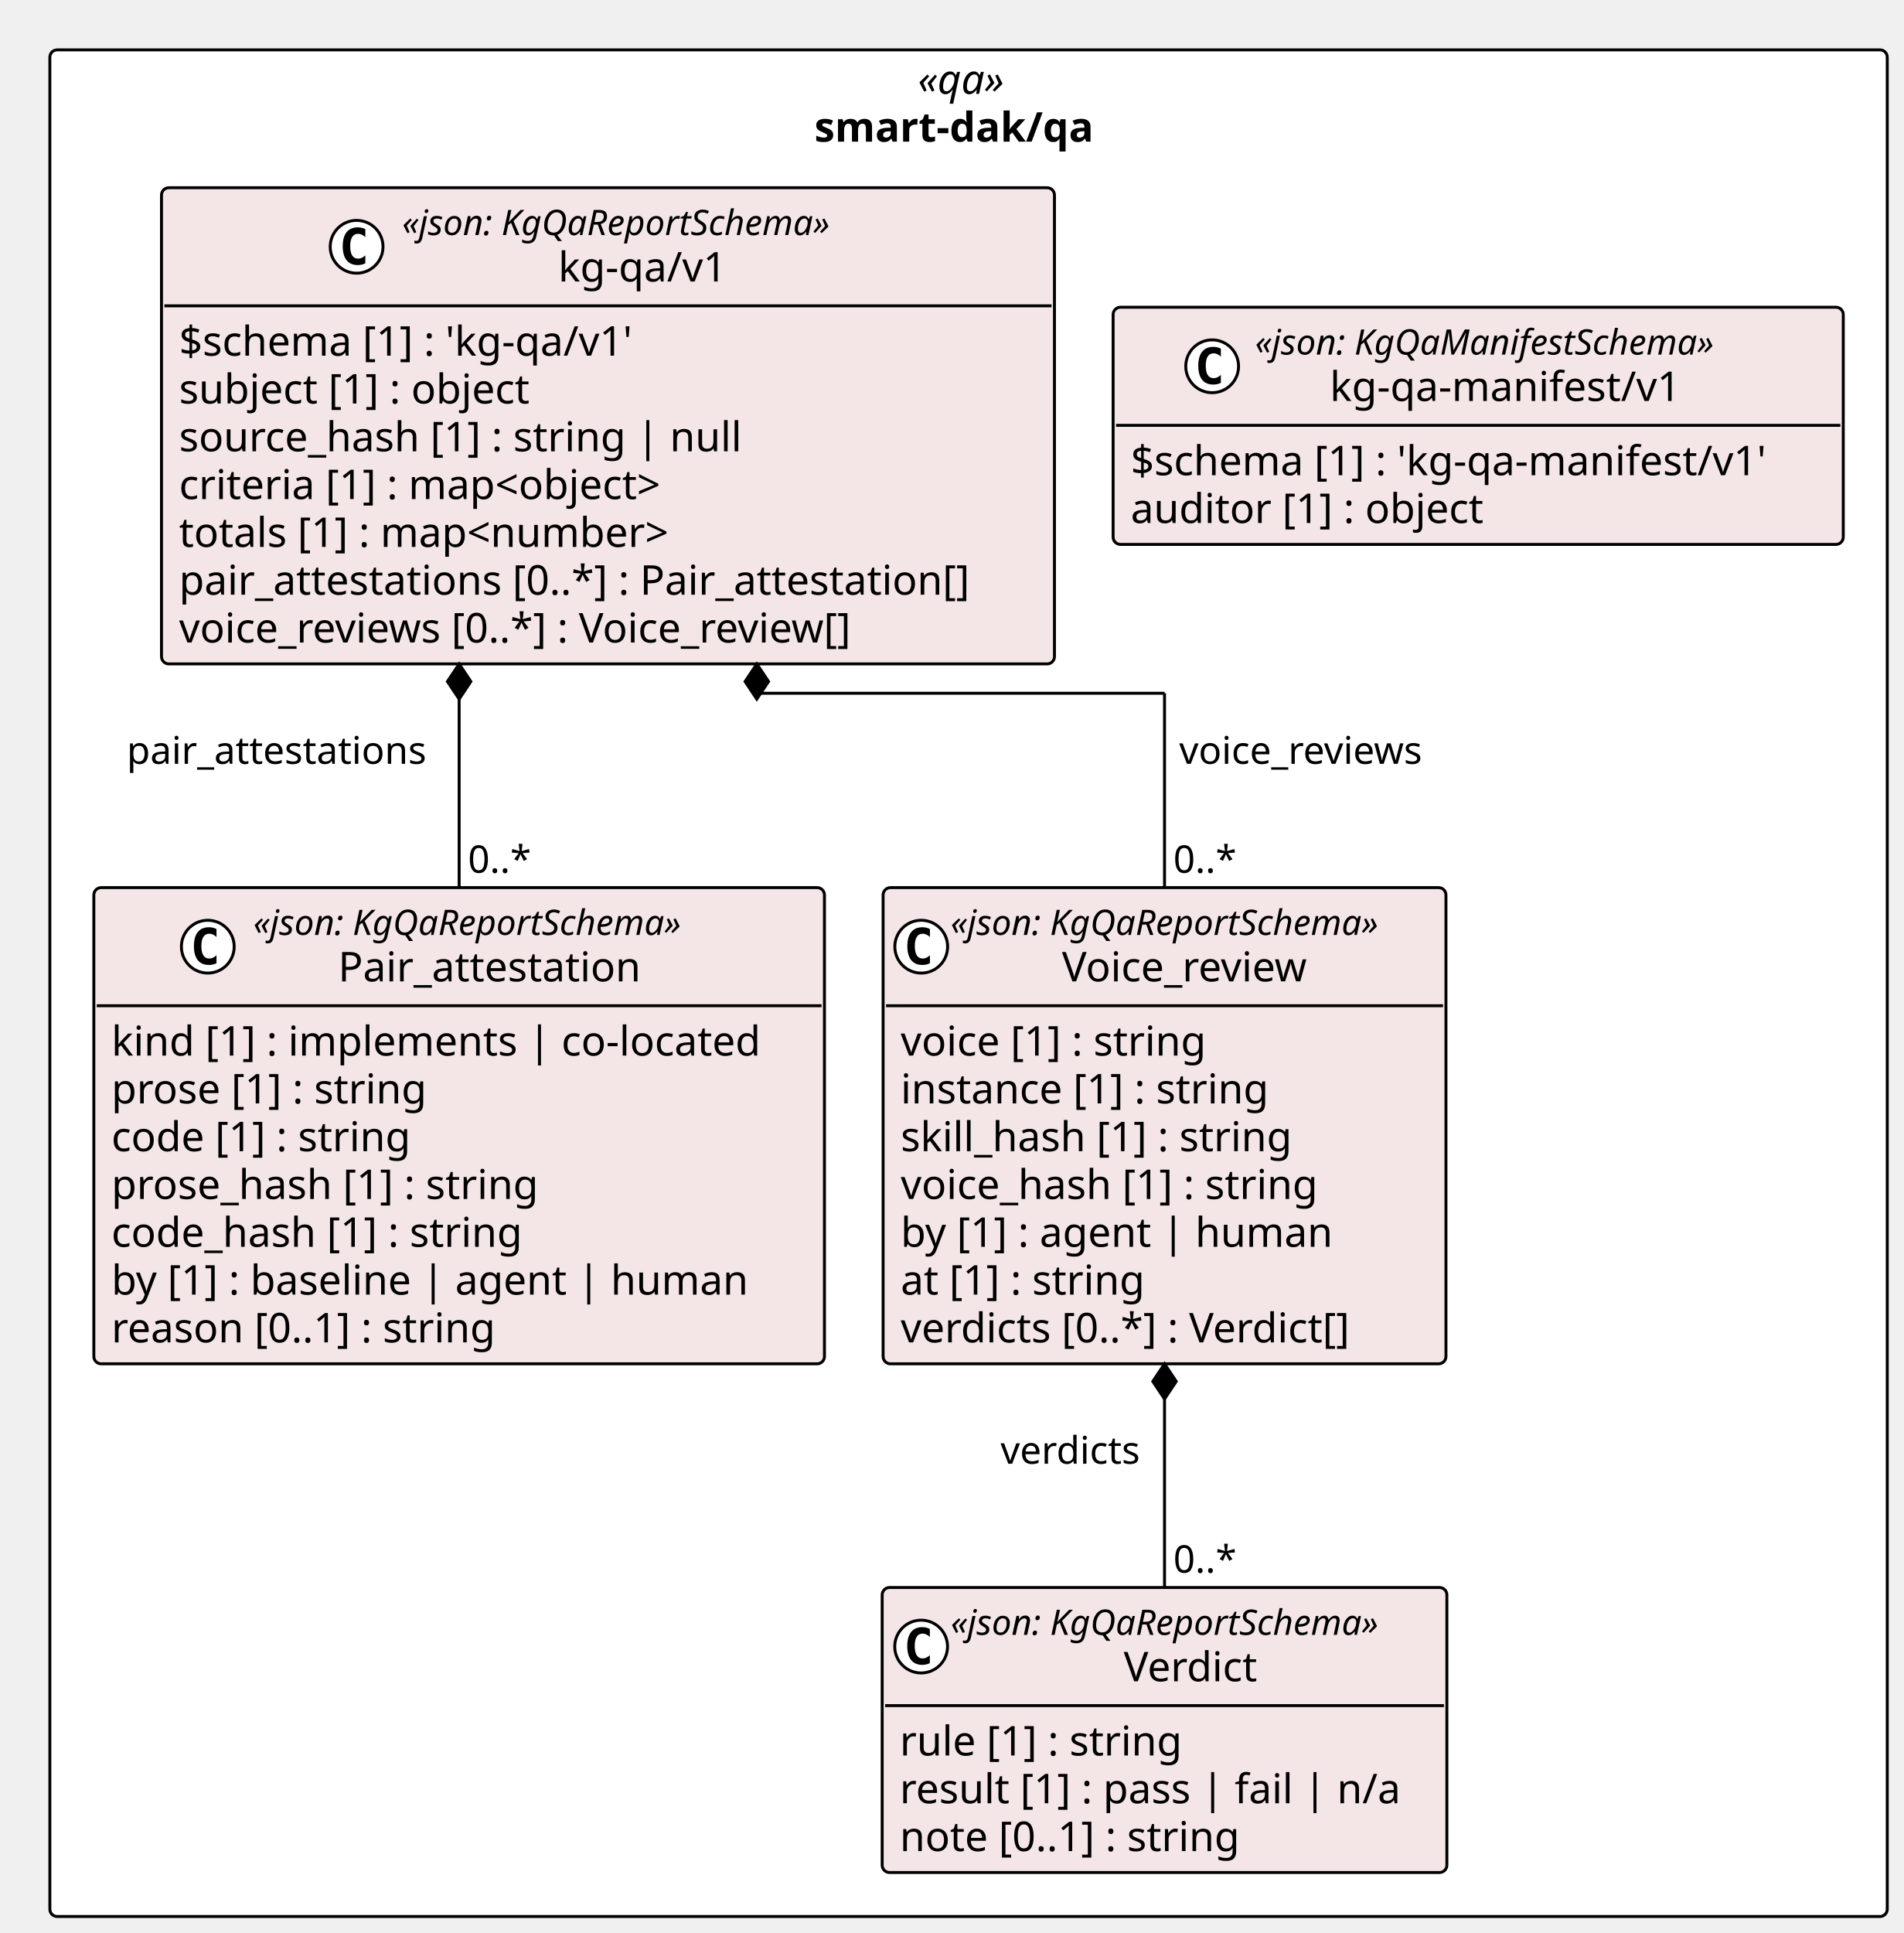
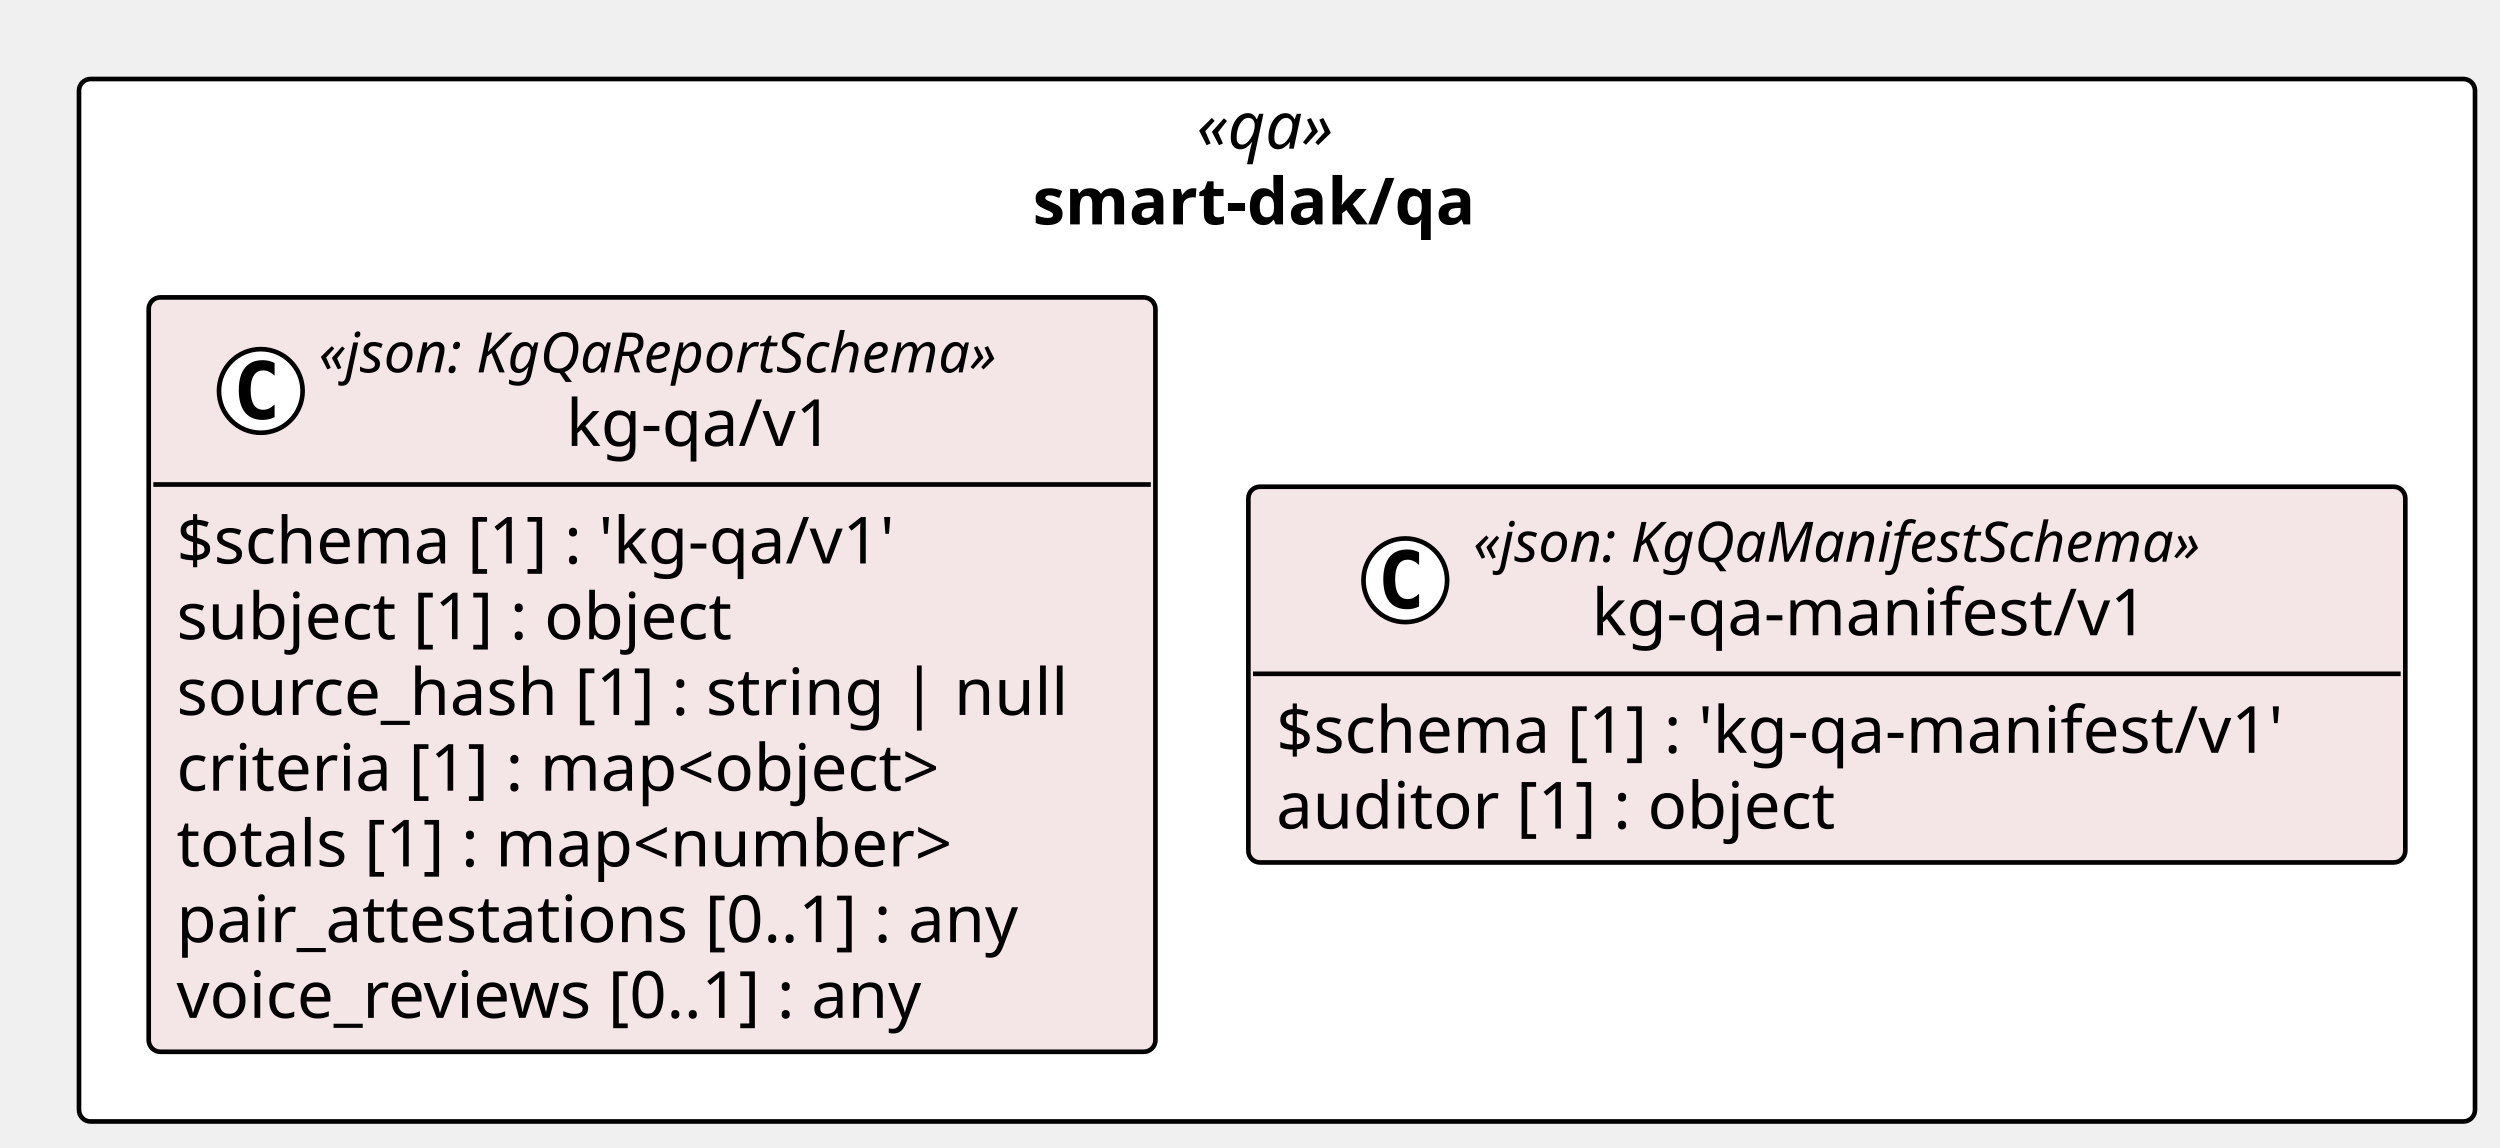
- <svg xmlns="http://www.w3.org/2000/svg" contentStyleType="text/css" height="659px" preserveAspectRatio="none" style="width:649px;height:659px;background:#FFFFFF;" version="1.1" viewBox="0 0 649 659" width="649px" zoomAndPan="magnify">
+ <svg xmlns="http://www.w3.org/2000/svg" contentStyleType="text/css" height="247px" preserveAspectRatio="none" style="width:538px;height:247px;background:#FFFFFF;" version="1.1" viewBox="0 0 538 247" width="538px" zoomAndPan="magnify">
  <defs />
  <g>
-     <rect fill="#FFFFFF" height="636.375" rx="2.5" ry="2.5" style="stroke:#000000;stroke-width:1.0;" width="626.538" x="17" y="17" />
-     <text fill="#000000" font-family="Verdana" font-size="14" font-style="italic" lengthAdjust="spacing" textLength="34.597" x="312.971" y="31.995">«qa»</text>
-     <text fill="#000000" font-family="Verdana" font-size="14" font-weight="bold" lengthAdjust="spacing" textLength="105.137" x="277.701" y="48.292">smart-dak/qa</text>
-     <g id="elem_smart_dak_qa_kg_qa_v1_Pair_attestation">
-       <rect codeLine="11" fill="#F4E6E6" height="162.344" id="smart_dak_qa_kg_qa_v1_Pair_attestation" rx="2.5" ry="2.5" style="stroke:#000000;stroke-width:1.0;" width="249.132" x="32" y="302.609" />
-       <ellipse cx="70.854" cy="322.742" fill="#FFFFFF" rx="9" ry="9" style="stroke:#000000;stroke-width:1.0;" />
-       <path d="M73.823,328.383 Q73.245,328.68 72.604,328.82 Q71.963,328.977 71.26,328.977 Q68.76,328.977 67.432,327.336 Q66.12,325.68 66.12,322.555 Q66.12,319.43 67.432,317.773 Q68.76,316.117 71.26,316.117 Q71.963,316.117 72.604,316.273 Q73.26,316.43 73.823,316.727 L73.823,319.445 Q73.198,318.867 72.604,318.602 Q72.01,318.32 71.385,318.32 Q70.041,318.32 69.354,319.398 Q68.666,320.461 68.666,322.555 Q68.666,324.648 69.354,325.727 Q70.041,326.789 71.385,326.789 Q72.01,326.789 72.604,326.523 Q73.198,326.242 73.823,325.664 L73.823,328.383 Z " fill="#000000" />
-       <text fill="#000000" font-family="Verdana" font-size="12" font-style="italic" lengthAdjust="spacing" textLength="167.924" x="86.354" y="318.748">«json: KgQaReportSchema»</text>
-       <text fill="#000000" font-family="Verdana" font-size="14" lengthAdjust="spacing" textLength="110.018" x="115.307" y="334.573">Pair_attestation</text>
-       <line style="stroke:#000000;stroke-width:1.0;" x1="33" x2="280.132" y1="342.875" y2="342.875" />
-       <text fill="#000000" font-family="Verdana" font-size="14" lengthAdjust="spacing" textLength="237.132" x="38" y="359.87">kind [1] : implements | co-located</text>
-       <text fill="#000000" font-family="Verdana" font-size="14" lengthAdjust="spacing" textLength="117.202" x="38" y="376.167">prose [1] : string</text>
-       <text fill="#000000" font-family="Verdana" font-size="14" lengthAdjust="spacing" textLength="111.85" x="38" y="392.464">code [1] : string</text>
-       <text fill="#000000" font-family="Verdana" font-size="14" lengthAdjust="spacing" textLength="157.821" x="38" y="408.761">prose_hash [1] : string</text>
-       <text fill="#000000" font-family="Verdana" font-size="14" lengthAdjust="spacing" textLength="152.469" x="38" y="425.058">code_hash [1] : string</text>
-       <text fill="#000000" font-family="Verdana" font-size="14" lengthAdjust="spacing" textLength="230.221" x="38" y="441.354">by [1] : baseline | agent | human</text>
-       <text fill="#000000" font-family="Verdana" font-size="14" lengthAdjust="spacing" textLength="143.575" x="38" y="457.651">reason [0..1] : string</text>
-     </g>
-     <g id="elem_smart_dak_qa_kg_qa_v1_Verdict">
-       <rect codeLine="20" fill="#F4E6E6" height="97.156" id="smart_dak_qa_kg_qa_v1_Verdict" rx="2.5" ry="2.5" style="stroke:#000000;stroke-width:1.0;" width="192.558" x="300.815" y="541.219" />
-       <ellipse cx="314.1" cy="561.352" fill="#FFFFFF" rx="9" ry="9" style="stroke:#000000;stroke-width:1.0;" />
-       <path d="M317.069,566.992 Q316.491,567.289 315.85,567.43 Q315.209,567.586 314.506,567.586 Q312.006,567.586 310.678,565.945 Q309.366,564.289 309.366,561.164 Q309.366,558.039 310.678,556.383 Q312.006,554.727 314.506,554.727 Q315.209,554.727 315.85,554.883 Q316.506,555.039 317.069,555.336 L317.069,558.055 Q316.444,557.477 315.85,557.211 Q315.256,556.93 314.631,556.93 Q313.288,556.93 312.6,558.008 Q311.913,559.07 311.913,561.164 Q311.913,563.258 312.6,564.336 Q313.288,565.398 314.631,565.398 Q315.256,565.398 315.85,565.133 Q316.444,564.852 317.069,564.273 L317.069,566.992 Z " fill="#000000" />
-       <text fill="#000000" font-family="Verdana" font-size="12" font-style="italic" lengthAdjust="spacing" textLength="167.924" x="324.163" y="557.357">«json: KgQaReportSchema»</text>
-       <text fill="#000000" font-family="Verdana" font-size="14" lengthAdjust="spacing" textLength="49.909" x="383.171" y="573.183">Verdict</text>
-       <line style="stroke:#000000;stroke-width:1.0;" x1="301.815" x2="492.373" y1="581.484" y2="581.484" />
-       <text fill="#000000" font-family="Verdana" font-size="14" lengthAdjust="spacing" textLength="105.219" x="306.815" y="598.48">rule [1] : string</text>
-       <text fill="#000000" font-family="Verdana" font-size="14" lengthAdjust="spacing" textLength="180.558" x="306.815" y="614.776">result [1] : pass | fail | n/a</text>
-       <text fill="#000000" font-family="Verdana" font-size="14" lengthAdjust="spacing" textLength="127.436" x="306.815" y="631.073">note [0..1] : string</text>
-     </g>
-     <g id="elem_smart_dak_qa_kg_qa_v1_Voice_review">
-       <rect codeLine="25" fill="#F4E6E6" height="162.344" id="smart_dak_qa_kg_qa_v1_Voice_review" rx="2.5" ry="2.5" style="stroke:#000000;stroke-width:1.0;" width="191.924" x="301.132" y="302.609" />
-       <ellipse cx="314.132" cy="322.742" fill="#FFFFFF" rx="9" ry="9" style="stroke:#000000;stroke-width:1.0;" />
-       <path d="M317.101,328.383 Q316.522,328.68 315.882,328.82 Q315.241,328.977 314.538,328.977 Q312.038,328.977 310.71,327.336 Q309.397,325.68 309.397,322.555 Q309.397,319.43 310.71,317.773 Q312.038,316.117 314.538,316.117 Q315.241,316.117 315.882,316.273 Q316.538,316.43 317.101,316.727 L317.101,319.445 Q316.476,318.867 315.882,318.602 Q315.288,318.32 314.663,318.32 Q313.319,318.32 312.632,319.398 Q311.944,320.461 311.944,322.555 Q311.944,324.648 312.632,325.727 Q313.319,326.789 314.663,326.789 Q315.288,326.789 315.882,326.523 Q316.476,326.242 317.101,325.664 L317.101,328.383 Z " fill="#000000" />
-       <text fill="#000000" font-family="Verdana" font-size="12" font-style="italic" lengthAdjust="spacing" textLength="167.924" x="324.132" y="318.748">«json: KgQaReportSchema»</text>
-       <text fill="#000000" font-family="Verdana" font-size="14" lengthAdjust="spacing" textLength="91.95" x="362.119" y="334.573">Voice_review</text>
-       <line style="stroke:#000000;stroke-width:1.0;" x1="302.132" x2="492.056" y1="342.875" y2="342.875" />
-       <text fill="#000000" font-family="Verdana" font-size="14" lengthAdjust="spacing" textLength="115.138" x="307.132" y="359.87">voice [1] : string</text>
-       <text fill="#000000" font-family="Verdana" font-size="14" lengthAdjust="spacing" textLength="137.395" x="307.132" y="376.167">instance [1] : string</text>
-       <text fill="#000000" font-family="Verdana" font-size="14" lengthAdjust="spacing" textLength="145.776" x="307.132" y="392.464">skill_hash [1] : string</text>
-       <text fill="#000000" font-family="Verdana" font-size="14" lengthAdjust="spacing" textLength="155.757" x="307.132" y="408.761">voice_hash [1] : string</text>
-       <text fill="#000000" font-family="Verdana" font-size="14" lengthAdjust="spacing" textLength="157.965" x="307.132" y="425.058">by [1] : agent | human</text>
-       <text fill="#000000" font-family="Verdana" font-size="14" lengthAdjust="spacing" textLength="92.155" x="307.132" y="441.354">at [1] : string</text>
-       <text fill="#000000" font-family="Verdana" font-size="14" lengthAdjust="spacing" textLength="170.543" x="307.132" y="457.651">verdicts [0..*] : Verdict[]</text>
-     </g>
+     <rect fill="#FFFFFF" height="224.344" rx="2.5" ry="2.5" style="stroke:#000000;stroke-width:1.0;" width="515.622" x="17" y="17" />
+     <text fill="#000000" font-family="Verdana" font-size="14" font-style="italic" lengthAdjust="spacing" textLength="34.597" x="257.513" y="31.995">«qa»</text>
+     <text fill="#000000" font-family="Verdana" font-size="14" font-weight="bold" lengthAdjust="spacing" textLength="105.137" x="222.243" y="48.292">smart-dak/qa</text>
    <g id="elem_smart_dak_qa_kg_qa_v1_kg_qa_v1">
-       <rect codeLine="34" fill="#F4E6E6" height="162.344" id="smart_dak_qa_kg_qa_v1_kg_qa_v1" rx="2.5" ry="2.5" style="stroke:#000000;stroke-width:1.0;" width="304.496" x="55.067" y="64" />
-       <ellipse cx="121.603" cy="84.133" fill="#FFFFFF" rx="9" ry="9" style="stroke:#000000;stroke-width:1.0;" />
-       <path d="M124.572,89.773 Q123.994,90.07 123.353,90.211 Q122.713,90.367 122.01,90.367 Q119.51,90.367 118.181,88.727 Q116.869,87.07 116.869,83.945 Q116.869,80.82 118.181,79.164 Q119.51,77.508 122.01,77.508 Q122.713,77.508 123.353,77.664 Q124.01,77.82 124.572,78.117 L124.572,80.836 Q123.947,80.258 123.353,79.992 Q122.76,79.711 122.135,79.711 Q120.791,79.711 120.103,80.789 Q119.416,81.852 119.416,83.945 Q119.416,86.039 120.103,87.117 Q120.791,88.18 122.135,88.18 Q122.76,88.18 123.353,87.914 Q123.947,87.633 124.572,87.055 L124.572,89.773 Z " fill="#000000" />
-       <text fill="#000000" font-family="Verdana" font-size="12" font-style="italic" lengthAdjust="spacing" textLength="167.924" x="137.103" y="80.139">«json: KgQaReportSchema»</text>
-       <text fill="#000000" font-family="Verdana" font-size="14" lengthAdjust="spacing" textLength="61.421" x="190.355" y="95.964">kg-qa/v1</text>
-       <line style="stroke:#000000;stroke-width:1.0;" x1="56.067" x2="358.563" y1="104.266" y2="104.266" />
-       <text fill="#000000" font-family="Verdana" font-size="14" lengthAdjust="spacing" textLength="170.618" x="61.067" y="121.261">$schema [1] : 'kg-qa/v1'</text>
-       <text fill="#000000" font-family="Verdana" font-size="14" lengthAdjust="spacing" textLength="131.783" x="61.067" y="137.558">subject [1] : object</text>
-       <text fill="#000000" font-family="Verdana" font-size="14" lengthAdjust="spacing" textLength="204.648" x="61.067" y="153.855">source_hash [1] : string | null</text>
-       <text fill="#000000" font-family="Verdana" font-size="14" lengthAdjust="spacing" textLength="185.274" x="61.067" y="170.151">criteria [1] : map&lt;object&gt;</text>
-       <text fill="#000000" font-family="Verdana" font-size="14" lengthAdjust="spacing" textLength="186.409" x="61.067" y="186.448">totals [1] : map&lt;number&gt;</text>
-       <text fill="#000000" font-family="Verdana" font-size="14" lengthAdjust="spacing" textLength="292.496" x="61.067" y="202.745">pair_attestations [0..*] : Pair_attestation[]</text>
-       <text fill="#000000" font-family="Verdana" font-size="14" lengthAdjust="spacing" textLength="254.625" x="61.067" y="219.042">voice_reviews [0..*] : Voice_review[]</text>
+       <rect codeLine="11" fill="#F4E6E6" height="162.344" id="smart_dak_qa_kg_qa_v1_kg_qa_v1" rx="2.5" ry="2.5" style="stroke:#000000;stroke-width:1.0;" width="216.648" x="32" y="64" />
+       <ellipse cx="56.126" cy="84.133" fill="#FFFFFF" rx="9" ry="9" style="stroke:#000000;stroke-width:1.0;" />
+       <path d="M59.094,89.773 Q58.516,90.07 57.876,90.211 Q57.235,90.367 56.532,90.367 Q54.032,90.367 52.704,88.727 Q51.391,87.07 51.391,83.945 Q51.391,80.82 52.704,79.164 Q54.032,77.508 56.532,77.508 Q57.235,77.508 57.876,77.664 Q58.532,77.82 59.094,78.117 L59.094,80.836 Q58.469,80.258 57.876,79.992 Q57.282,79.711 56.657,79.711 Q55.313,79.711 54.626,80.789 Q53.938,81.852 53.938,83.945 Q53.938,86.039 54.626,87.117 Q55.313,88.18 56.657,88.18 Q57.282,88.18 57.876,87.914 Q58.469,87.633 59.094,87.055 L59.094,89.773 Z " fill="#000000" />
+       <text fill="#000000" font-family="Verdana" font-size="12" font-style="italic" lengthAdjust="spacing" textLength="167.924" x="68.598" y="80.139">«json: KgQaReportSchema»</text>
+       <text fill="#000000" font-family="Verdana" font-size="14" lengthAdjust="spacing" textLength="61.421" x="121.85" y="95.964">kg-qa/v1</text>
+       <line style="stroke:#000000;stroke-width:1.0;" x1="33" x2="247.648" y1="104.266" y2="104.266" />
+       <text fill="#000000" font-family="Verdana" font-size="14" lengthAdjust="spacing" textLength="170.618" x="38" y="121.261">$schema [1] : 'kg-qa/v1'</text>
+       <text fill="#000000" font-family="Verdana" font-size="14" lengthAdjust="spacing" textLength="131.783" x="38" y="137.558">subject [1] : object</text>
+       <text fill="#000000" font-family="Verdana" font-size="14" lengthAdjust="spacing" textLength="204.648" x="38" y="153.855">source_hash [1] : string | null</text>
+       <text fill="#000000" font-family="Verdana" font-size="14" lengthAdjust="spacing" textLength="185.274" x="38" y="170.151">criteria [1] : map&lt;object&gt;</text>
+       <text fill="#000000" font-family="Verdana" font-size="14" lengthAdjust="spacing" textLength="186.409" x="38" y="186.448">totals [1] : map&lt;number&gt;</text>
+       <text fill="#000000" font-family="Verdana" font-size="14" lengthAdjust="spacing" textLength="199.199" x="38" y="202.745">pair_attestations [0..1] : any</text>
+       <text fill="#000000" font-family="Verdana" font-size="14" lengthAdjust="spacing" textLength="179.395" x="38" y="219.042">voice_reviews [0..1] : any</text>
    </g>
    <g id="elem_smart_dak_qa_kg_qa_manifest_v1_kg_qa_manifest_v1">
-       <rect codeLine="43" fill="#F4E6E6" height="80.859" id="smart_dak_qa_kg_qa_manifest_v1_kg_qa_manifest_v1" rx="2.5" ry="2.5" style="stroke:#000000;stroke-width:1.0;" width="248.975" x="379.563" y="104.742" />
-       <ellipse cx="413.334" cy="124.875" fill="#FFFFFF" rx="9" ry="9" style="stroke:#000000;stroke-width:1.0;" />
-       <path d="M416.303,130.516 Q415.725,130.812 415.084,130.953 Q414.444,131.109 413.741,131.109 Q411.241,131.109 409.913,129.469 Q408.6,127.812 408.6,124.688 Q408.6,121.562 409.913,119.906 Q411.241,118.25 413.741,118.25 Q414.444,118.25 415.084,118.406 Q415.741,118.562 416.303,118.859 L416.303,121.578 Q415.678,121 415.084,120.734 Q414.491,120.453 413.866,120.453 Q412.522,120.453 411.834,121.531 Q411.147,122.594 411.147,124.688 Q411.147,126.781 411.834,127.859 Q412.522,128.922 413.866,128.922 Q414.491,128.922 415.084,128.656 Q415.678,128.375 416.303,127.797 L416.303,130.516 Z " fill="#000000" />
-       <text fill="#000000" font-family="Verdana" font-size="12" font-style="italic" lengthAdjust="spacing" textLength="178.816" x="427.95" y="120.881">«json: KgQaManifestSchema»</text>
-       <text fill="#000000" font-family="Verdana" font-size="14" lengthAdjust="spacing" textLength="127.777" x="453.47" y="136.706">kg-qa-manifest/v1</text>
-       <line style="stroke:#000000;stroke-width:1.0;" x1="380.563" x2="627.538" y1="145.008" y2="145.008" />
-       <text fill="#000000" font-family="Verdana" font-size="14" lengthAdjust="spacing" textLength="236.975" x="385.563" y="162.003">$schema [1] : 'kg-qa-manifest/v1'</text>
-       <text fill="#000000" font-family="Verdana" font-size="14" lengthAdjust="spacing" textLength="131.079" x="385.563" y="178.3">auditor [1] : object</text>
+       <rect codeLine="20" fill="#F4E6E6" height="80.859" id="smart_dak_qa_kg_qa_manifest_v1_kg_qa_manifest_v1" rx="2.5" ry="2.5" style="stroke:#000000;stroke-width:1.0;" width="248.975" x="268.647" y="104.742" />
+       <ellipse cx="302.419" cy="124.875" fill="#FFFFFF" rx="9" ry="9" style="stroke:#000000;stroke-width:1.0;" />
+       <path d="M305.387,130.516 Q304.809,130.812 304.169,130.953 Q303.528,131.109 302.825,131.109 Q300.325,131.109 298.997,129.469 Q297.684,127.812 297.684,124.688 Q297.684,121.562 298.997,119.906 Q300.325,118.25 302.825,118.25 Q303.528,118.25 304.169,118.406 Q304.825,118.562 305.387,118.859 L305.387,121.578 Q304.762,121 304.169,120.734 Q303.575,120.453 302.95,120.453 Q301.606,120.453 300.919,121.531 Q300.231,122.594 300.231,124.688 Q300.231,126.781 300.919,127.859 Q301.606,128.922 302.95,128.922 Q303.575,128.922 304.169,128.656 Q304.762,128.375 305.387,127.797 L305.387,130.516 Z " fill="#000000" />
+       <text fill="#000000" font-family="Verdana" font-size="12" font-style="italic" lengthAdjust="spacing" textLength="178.816" x="317.034" y="120.881">«json: KgQaManifestSchema»</text>
+       <text fill="#000000" font-family="Verdana" font-size="14" lengthAdjust="spacing" textLength="127.777" x="342.554" y="136.706">kg-qa-manifest/v1</text>
+       <line style="stroke:#000000;stroke-width:1.0;" x1="269.647" x2="516.622" y1="145.008" y2="145.008" />
+       <text fill="#000000" font-family="Verdana" font-size="14" lengthAdjust="spacing" textLength="236.975" x="274.647" y="162.003">$schema [1] : 'kg-qa-manifest/v1'</text>
+       <text fill="#000000" font-family="Verdana" font-size="14" lengthAdjust="spacing" textLength="131.079" x="274.647" y="178.3">auditor [1] : object</text>
    </g>
-     <line style="stroke:#000000;stroke-width:1.0;" x1="156.566" x2="156.566" y1="226.344" y2="302.609" />
-     <polygon fill="#000000" points="156.566,226.344,152.566,232.344,156.566,238.344,160.566,232.344,156.566,226.344" style="stroke:#000000;stroke-width:1.0;" />
-     <text fill="#000000" font-family="Verdana" font-size="13" lengthAdjust="spacing" textLength="109.345" x="43.221" y="260.411">pair_attestations</text>
-     <text fill="#000000" font-family="Verdana" font-size="13" lengthAdjust="spacing" textLength="23.036" x="159.566" y="297.543">0..*</text>
-     <line style="stroke:#000000;stroke-width:1.0;" x1="397.094" x2="397.094" y1="464.953" y2="541.219" />
-     <polygon fill="#000000" points="397.094,464.953,393.094,470.953,397.094,476.953,401.094,470.953,397.094,464.953" style="stroke:#000000;stroke-width:1.0;" />
-     <text fill="#000000" font-family="Verdana" font-size="13" lengthAdjust="spacing" textLength="51.917" x="341.176" y="499.02">verdicts</text>
-     <text fill="#000000" font-family="Verdana" font-size="13" lengthAdjust="spacing" textLength="23.036" x="400.094" y="536.153">0..*</text>
-     <line style="stroke:#000000;stroke-width:1.0;" x1="258.065" x2="258.065" y1="226.344" y2="236.344" />
-     <line style="stroke:#000000;stroke-width:1.0;" x1="258.065" x2="397.094" y1="236.344" y2="236.344" />
-     <line style="stroke:#000000;stroke-width:1.0;" x1="397.094" x2="397.094" y1="236.344" y2="302.609" />
-     <polygon fill="#000000" points="258.065,226.344,254.065,232.344,258.065,238.344,262.065,232.344,258.065,226.344" style="stroke:#000000;stroke-width:1.0;" />
-     <text fill="#000000" font-family="Verdana" font-size="13" lengthAdjust="spacing" textLength="90.956" x="402.094" y="260.411">voice_reviews</text>
-     <text fill="#000000" font-family="Verdana" font-size="13" lengthAdjust="spacing" textLength="23.036" x="400.094" y="297.543">0..*</text>
  </g>
</svg>
